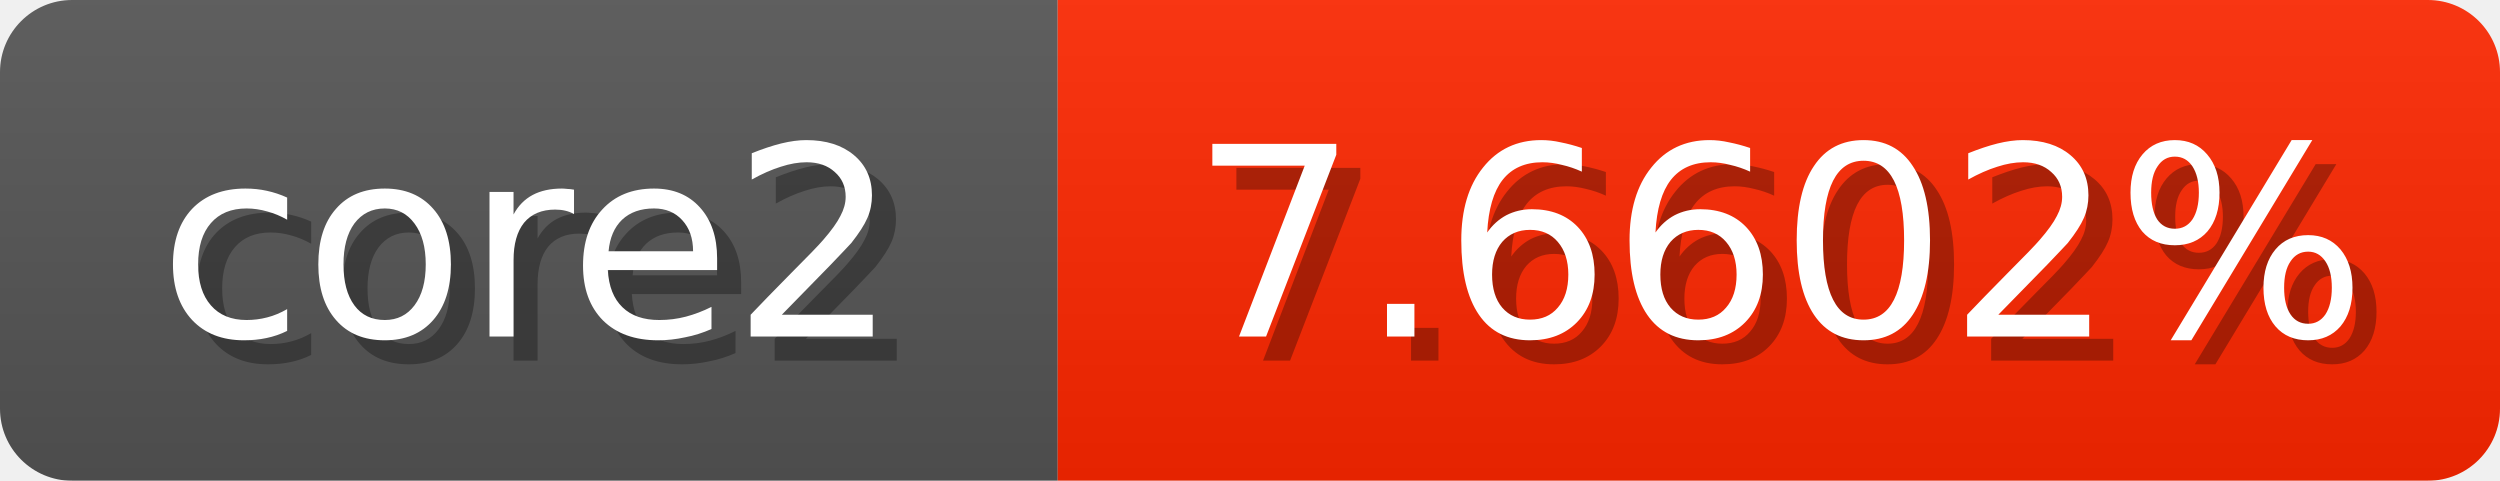
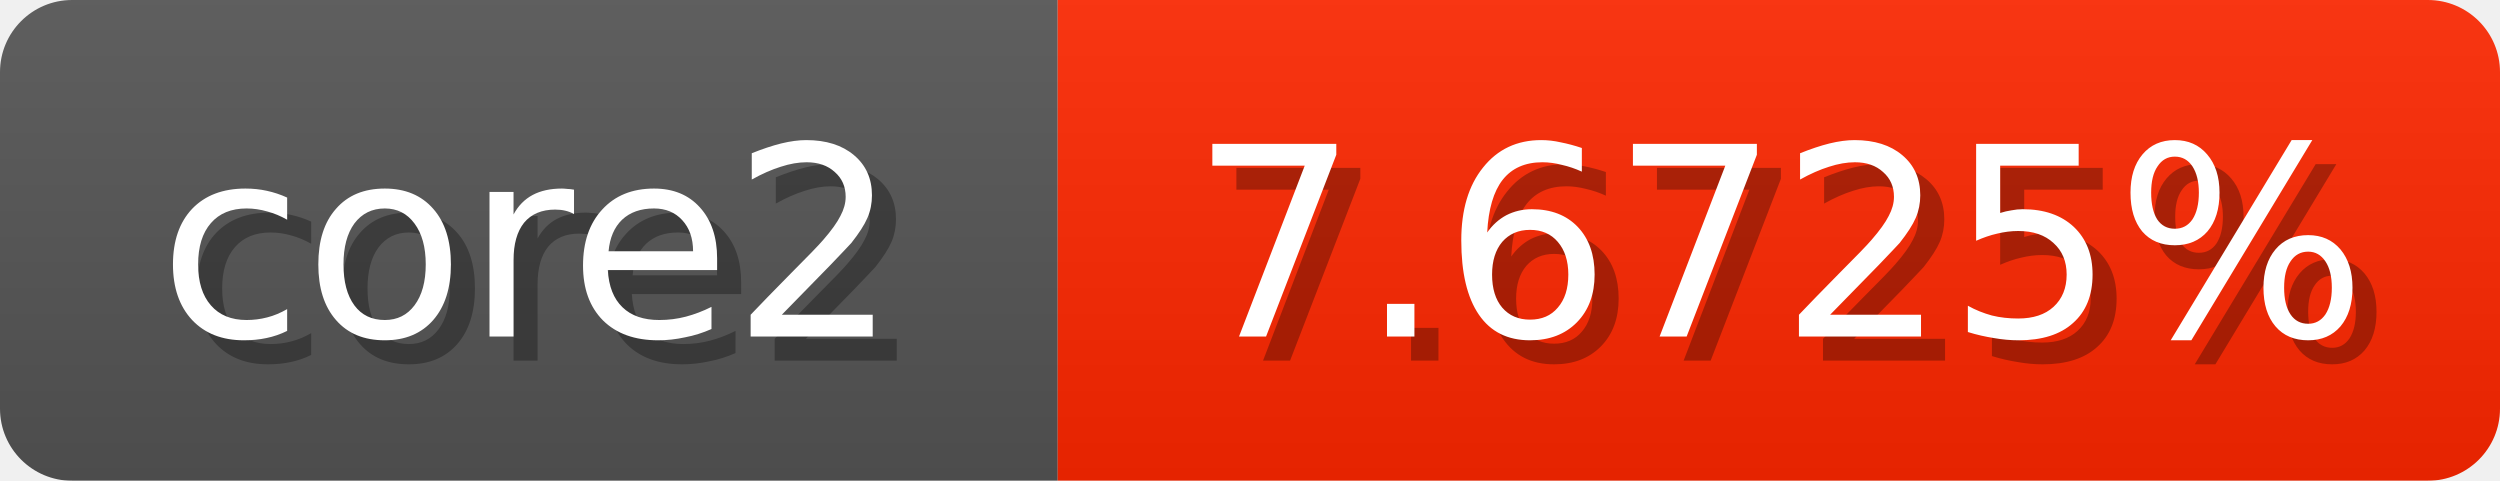
<svg xmlns="http://www.w3.org/2000/svg" width="104" height="20">
  <linearGradient id="b" x2="0" y2="100%">
    <stop offset="0" stop-color="#bbb" stop-opacity=".1" />
    <stop offset="1" stop-opacity=".1" />
  </linearGradient>
  <mask id="anybadge_1">
    <rect width="104" height="20" rx="3" fill="#fff" />
  </mask>
  <g mask="url(#anybadge_1)">
    <path fill="#555" d="M0 0h44v20H0z" />
    <path fill="#ff2700" d="M44 0h60v20H44z" />
    <path fill="url(#b)" d="M0 0h104v20H0z" />
  </g>
  <g fill="#fff" text-anchor="middle" font-family="DejaVu Sans,Verdana,Geneva,sans-serif" font-size="11">
    <text x="23.0" y="15" fill="#010101" fill-opacity=".3">core2</text>
    <text x="22.0" y="14">core2</text>
  </g>
  <g fill="#fff" text-anchor="middle" font-family="DejaVu Sans,Verdana,Geneva,sans-serif" font-size="11">
-     <text x="75.0" y="15" fill="#010101" fill-opacity=".3">7.6602%</text>
-     <text x="74.0" y="14">7.6602%</text>
+     <text x="75.0" y="15" fill="#010101" fill-opacity=".3">7.6725%</text>
+     <text x="74.0" y="14">7.6725%</text>
  </g>
</svg>
